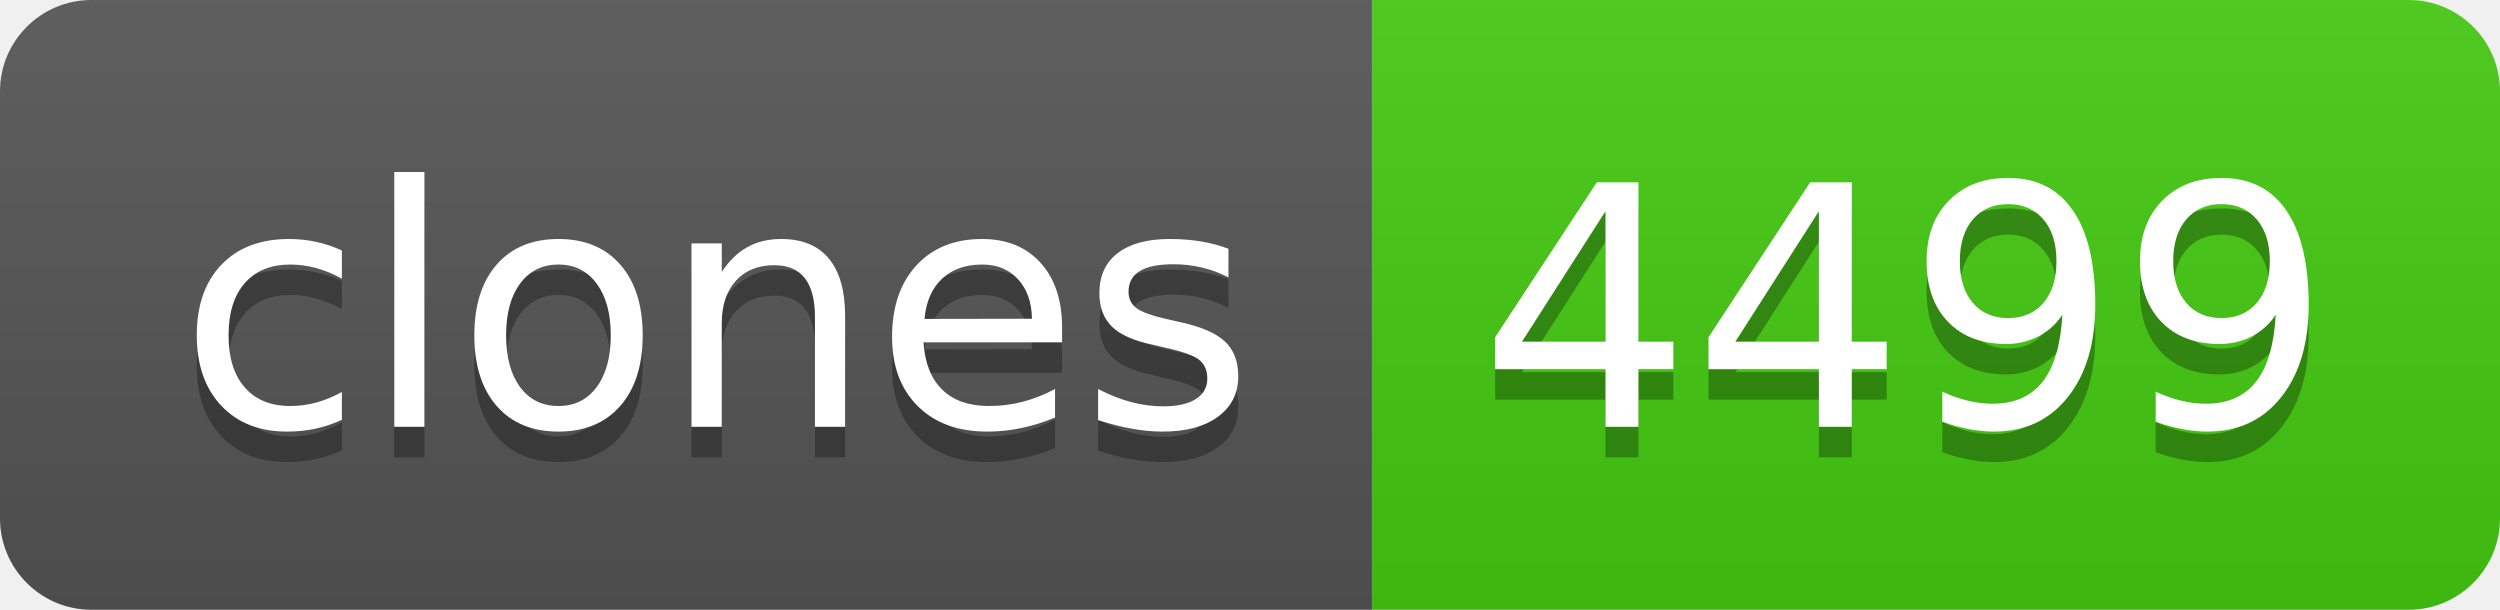
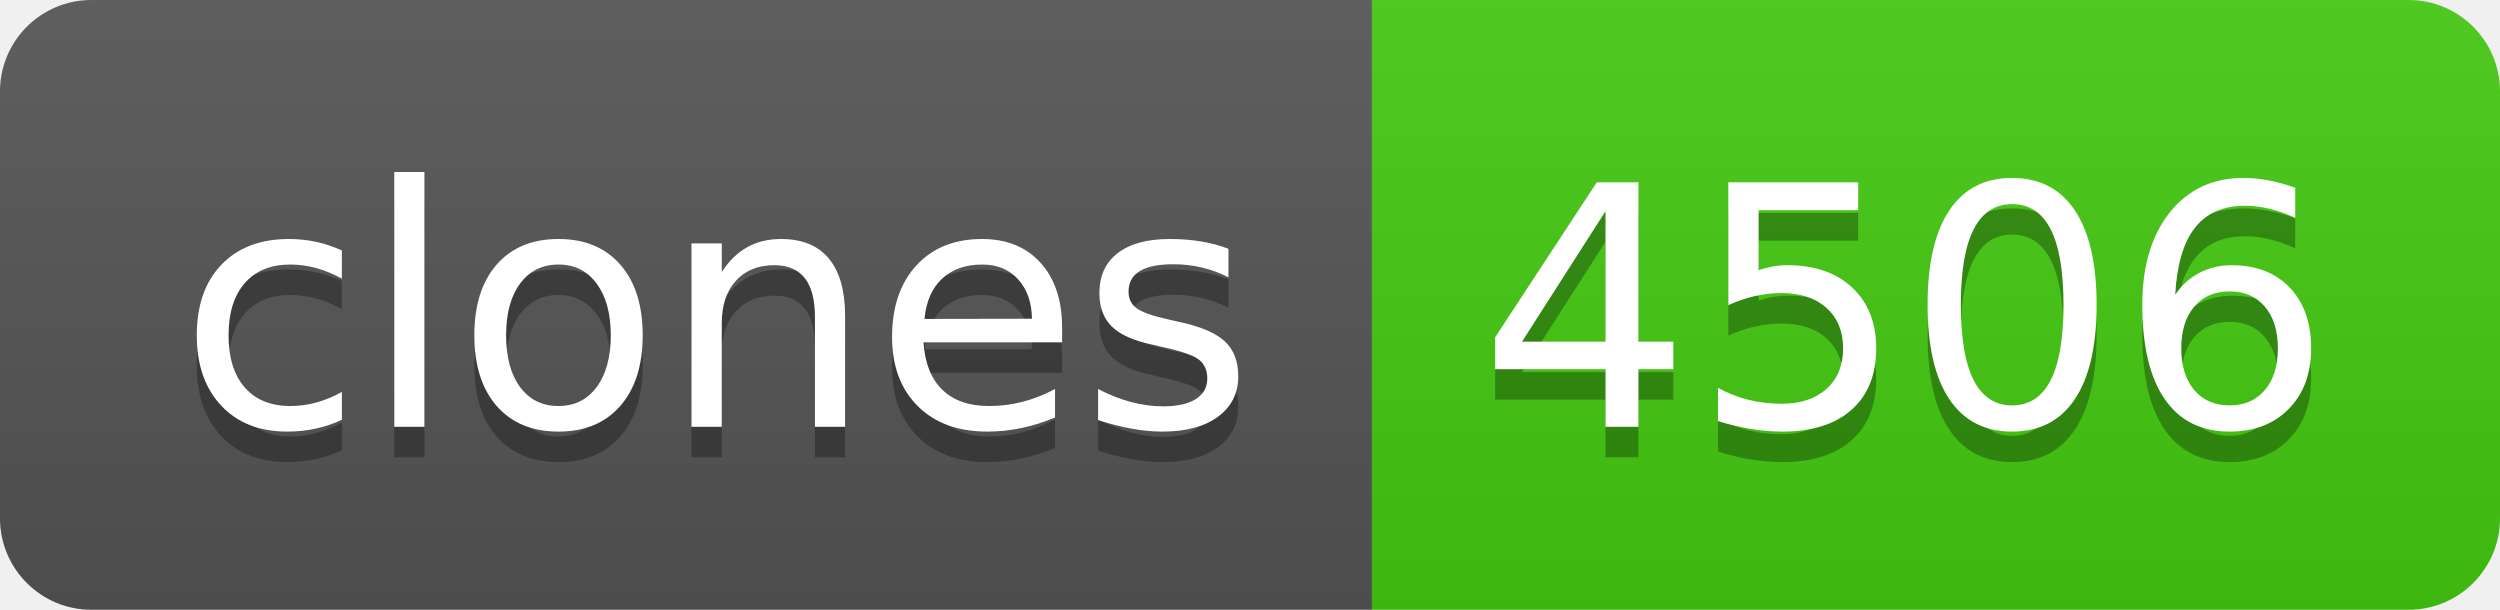
- <svg xmlns="http://www.w3.org/2000/svg" width="82" height="20" role="img" aria-label="clones: 4499">
+ <svg xmlns="http://www.w3.org/2000/svg" width="82" height="20" role="img" aria-label="clones: 4506">
  <linearGradient id="s" x2="0" y2="100%">
    <stop offset="0" stop-color="#bbb" stop-opacity=".1" />
    <stop offset="1" stop-opacity=".1" />
  </linearGradient>
  <clipPath id="r">
    <rect width="82" height="20" rx="3" fill="#fff" />
  </clipPath>
  <g clip-path="url(#r)">
    <rect width="45" height="20" fill="#555" />
    <rect x="45" width="37" height="20" fill="#4c1" />
    <rect width="82" height="20" fill="url(#s)" />
  </g>
  <g fill="#fff" text-anchor="middle" font-family="Verdana,Geneva,DejaVu Sans,sans-serif" text-rendering="geometricPrecision" font-size="110">
    <text aria-hidden="true" x="235" y="150" fill="#010101" fill-opacity=".3" transform="scale(.1)" textLength="350">clones</text>
    <text x="235" y="140" transform="scale(.1)" fill="#fff" textLength="350">clones</text>
-     <text aria-hidden="true" x="625" y="150" fill="#010101" fill-opacity=".3" transform="scale(.1)" textLength="270">4499</text>
-     <text x="625" y="140" transform="scale(.1)" fill="#fff" textLength="270">4499</text>
+     <text aria-hidden="true" x="625" y="150" fill="#010101" fill-opacity=".3" transform="scale(.1)" textLength="270">4506</text>
+     <text x="625" y="140" transform="scale(.1)" fill="#fff" textLength="270">4506</text>
  </g>
</svg>
